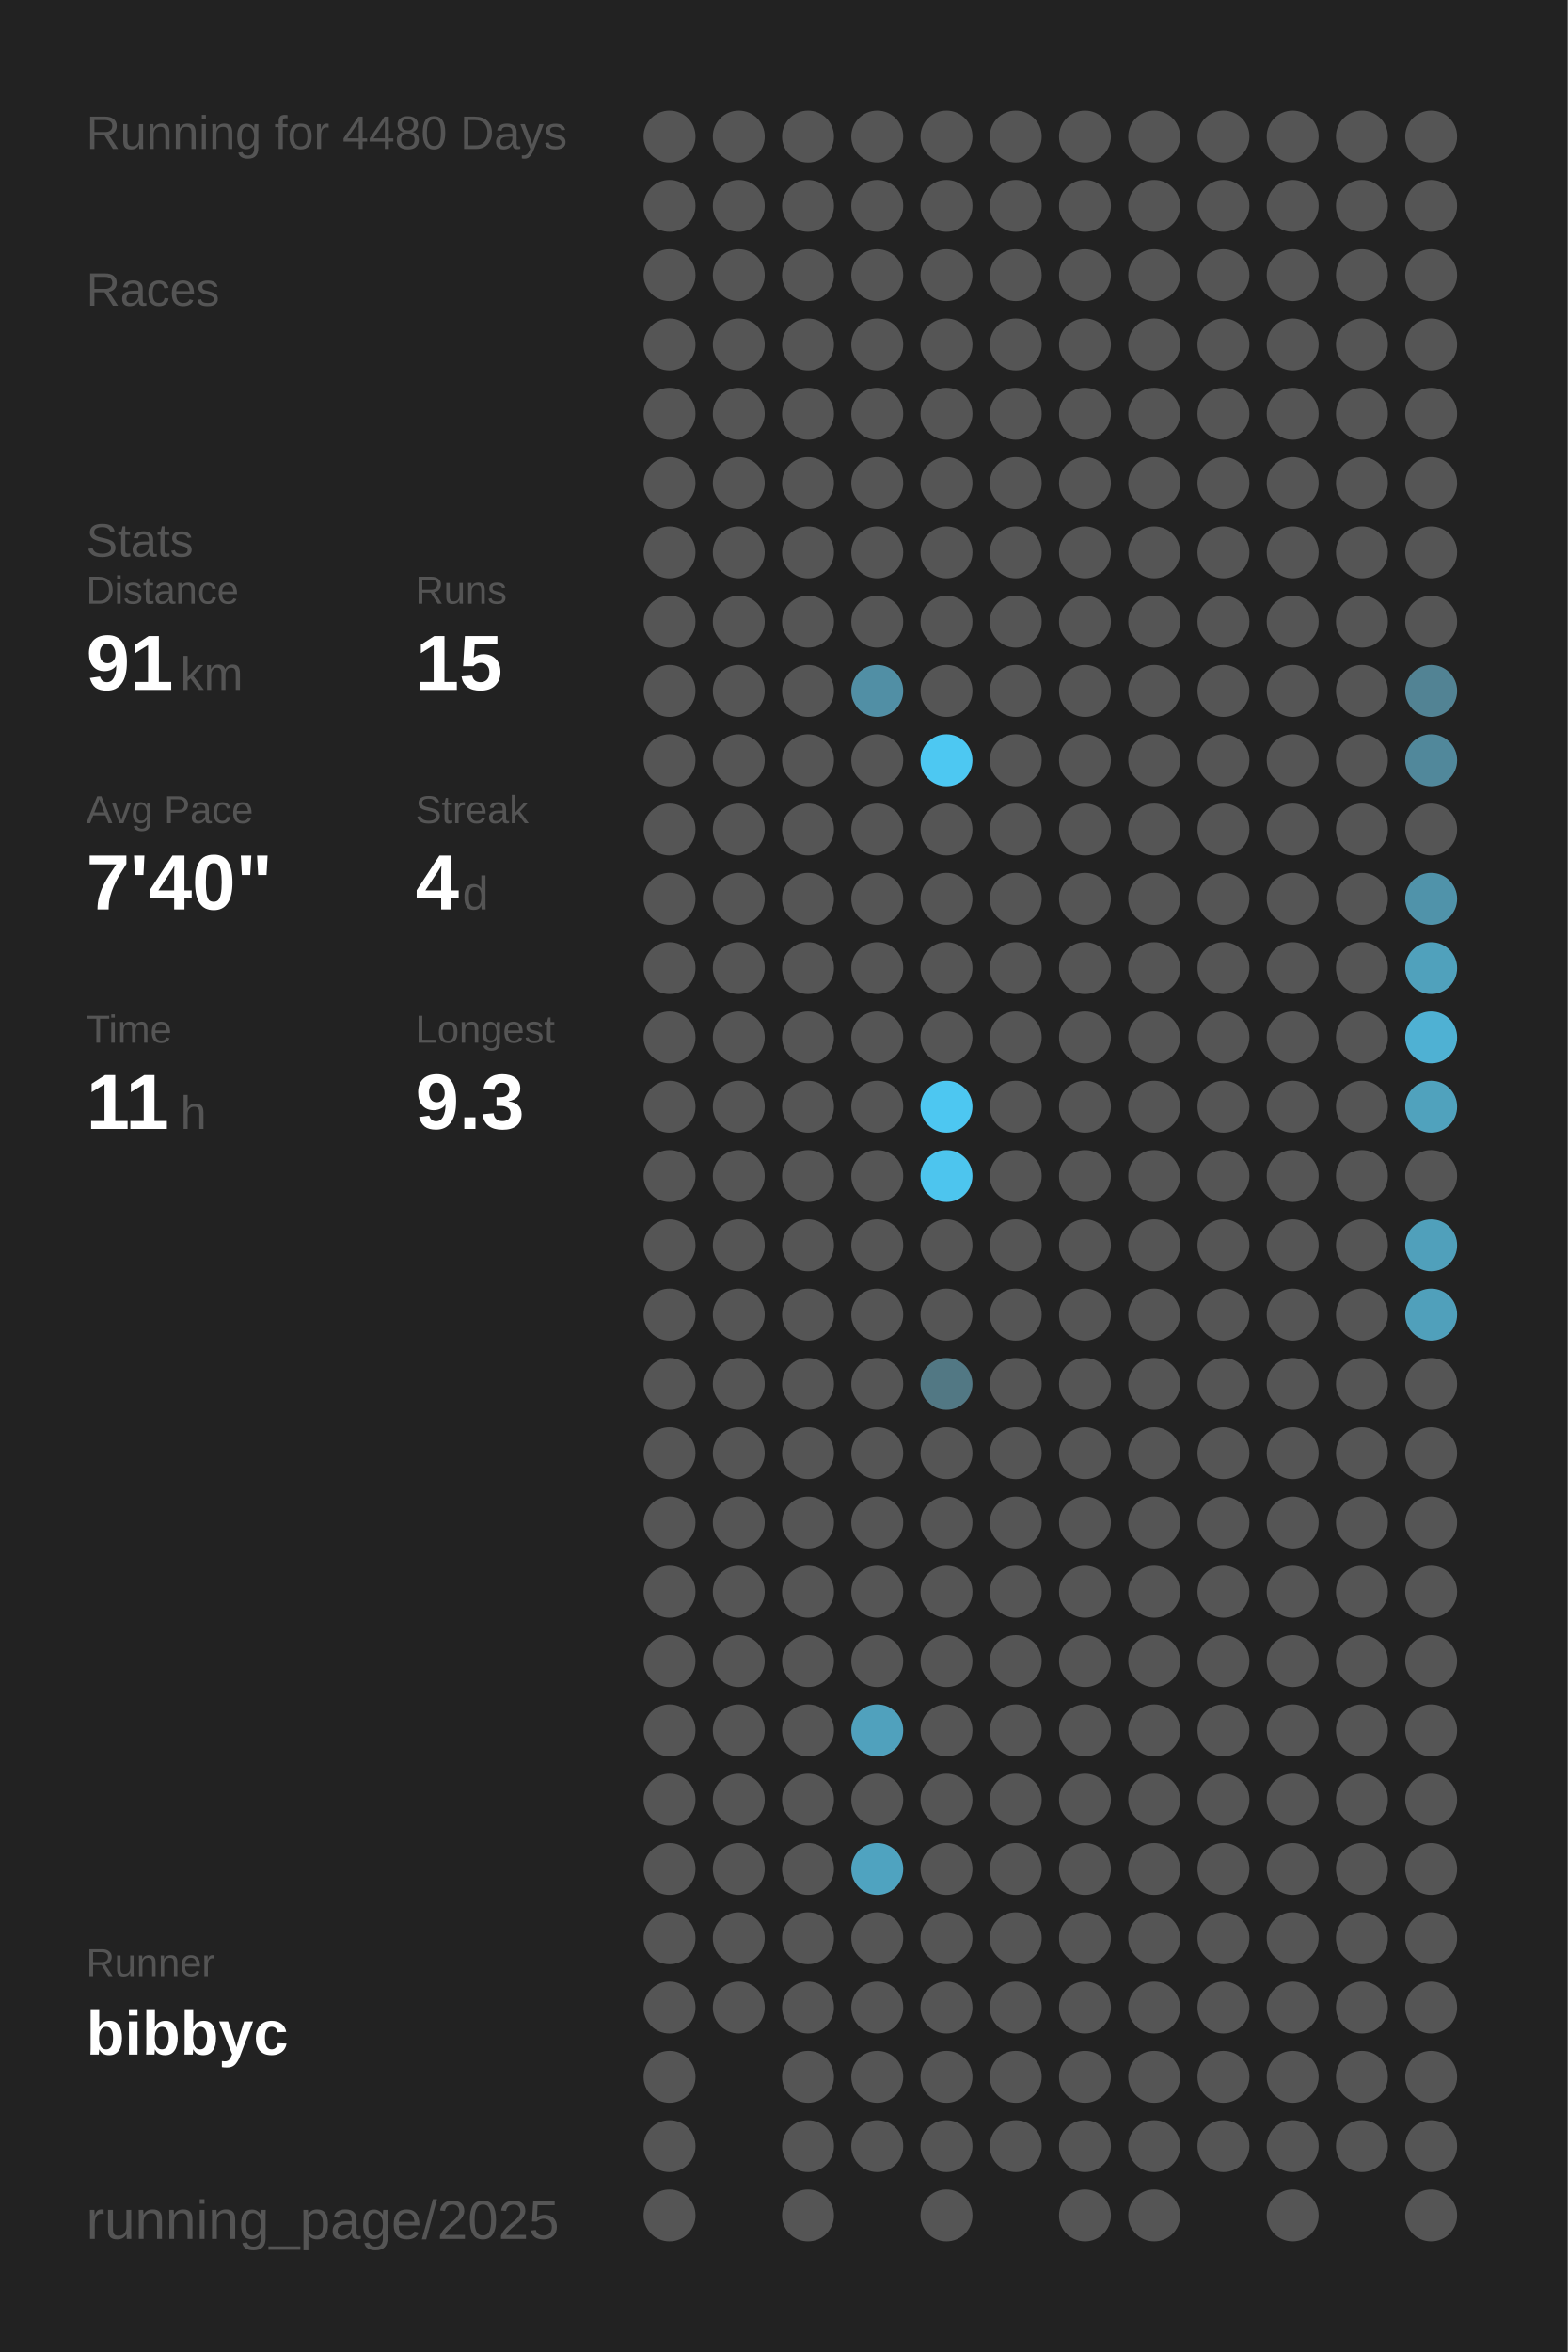
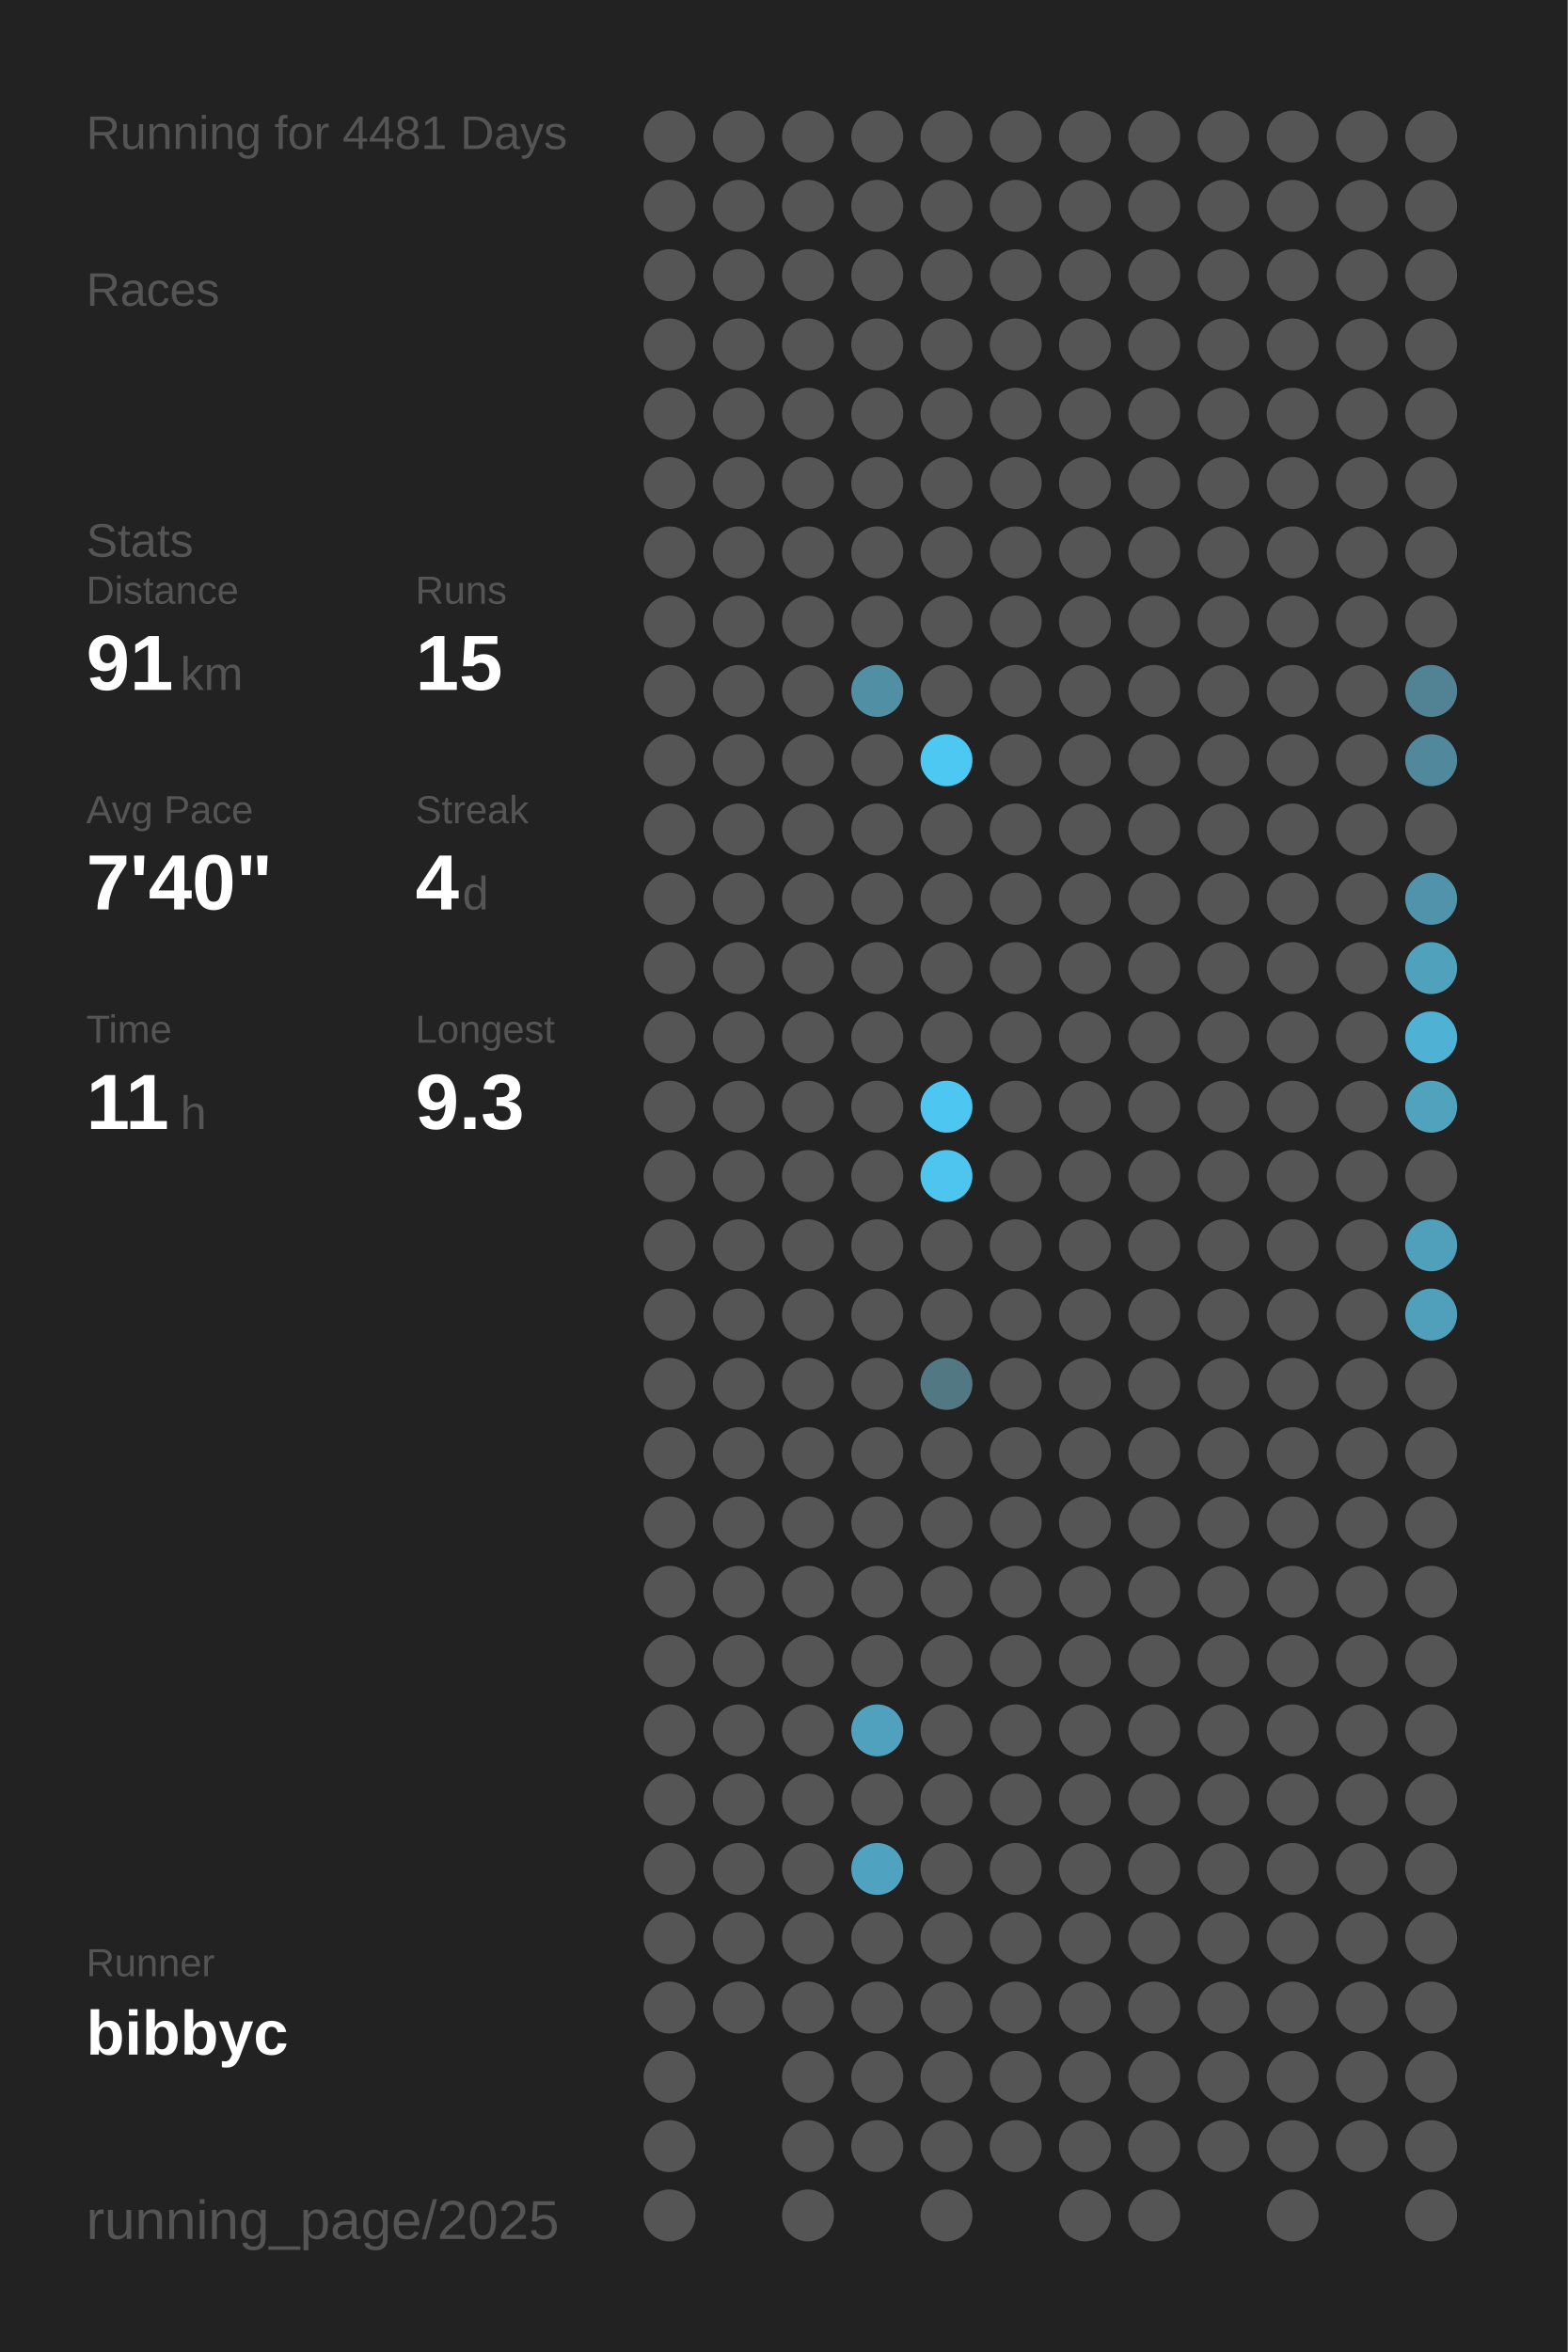
<svg xmlns="http://www.w3.org/2000/svg" baseProfile="full" height="300mm" version="1.1" viewBox="0,0,200,300" width="200mm">
  <defs />
  <rect fill="#222222" height="300" width="200" x="0" y="0" />
-   <text fill="#555555" style="font-size:6px; font-family:Arial;" x="11" y="19">Running for 4480 Days</text>
+   <text fill="#555555" style="font-size:6px; font-family:Arial;" x="11" y="19">Running for 4481 Days</text>
  <text fill="#555555" style="font-size:6px; font-family:Arial;" x="11" y="39">Races</text>
  <text fill="#555555" style="font-size:6px; font-family:Arial;" x="11" y="71">Stats</text>
  <text fill="#555555" style="font-size:5px; font-family:Arial;" x="11" y="77">Distance</text>
  <text fill="#FFFFFF" style="font-size:10px; font-family:Arial; font-weight:bold;" x="11" y="88">91</text>
  <text fill="#555555" style="font-size:6px; font-family:Arial;" x="23" y="88">km</text>
  <text fill="#555555" style="font-size:5px; font-family:Arial;" x="53" y="77">Runs</text>
  <text fill="#FFFFFF" style="font-size:10px; font-family:Arial; font-weight:bold;" x="53" y="88">15</text>
  <text fill="#555555" style="font-size:5px; font-family:Arial;" x="11" y="105">Avg Pace</text>
  <text fill="#FFFFFF" style="font-size:10px; font-family:Arial; font-weight:bold;" x="11" y="116">7'40"</text>
  <text fill="#555555" style="font-size:5px; font-family:Arial;" x="53" y="105">Streak</text>
  <text fill="#FFFFFF" style="font-size:10px; font-family:Arial; font-weight:bold;" x="53" y="116">4</text>
  <text fill="#555555" style="font-size:6px; font-family:Arial;" x="59" y="116">d</text>
  <text fill="#555555" style="font-size:5px; font-family:Arial;" x="11" y="133">Time</text>
  <text fill="#FFFFFF" style="font-size:10px; font-family:Arial; font-weight:bold;" x="11" y="144">11</text>
  <text fill="#555555" style="font-size:6px; font-family:Arial;" x="23" y="144">h</text>
  <text fill="#555555" style="font-size:5px; font-family:Arial;" x="53" y="133">Longest</text>
  <text fill="#FFFFFF" style="font-size:10px; font-family:Arial; font-weight:bold;" x="53" y="144">9.3</text>
  <text fill="#555555" style="font-size:5px; font-family:Arial;" x="11" y="252.065">Runner</text>
  <text fill="#FFFFFF" style="font-size:8px; font-family:Arial; font-weight:bold;" x="11" y="262.065">bibbyc</text>
  <text fill="#555555" style="font-size:7px; font-family:Arial;" x="11" y="285.581">running_page/2025</text>
  <circle cx="85.417" cy="17.419" fill="#555555" r="3.312" />
  <circle cx="85.417" cy="26.258" fill="#555555" r="3.312" />
  <circle cx="85.417" cy="35.097" fill="#555555" r="3.312" />
  <circle cx="85.417" cy="43.935" fill="#555555" r="3.312" />
  <circle cx="85.417" cy="52.774" fill="#555555" r="3.312" />
  <circle cx="85.417" cy="61.613" fill="#555555" r="3.312" />
  <circle cx="85.417" cy="70.452" fill="#555555" r="3.312" />
  <circle cx="85.417" cy="79.29" fill="#555555" r="3.312" />
  <circle cx="85.417" cy="88.129" fill="#555555" r="3.312" />
  <circle cx="85.417" cy="96.968" fill="#555555" r="3.312" />
  <circle cx="85.417" cy="105.806" fill="#555555" r="3.312" />
  <circle cx="85.417" cy="114.645" fill="#555555" r="3.312" />
  <circle cx="85.417" cy="123.484" fill="#555555" r="3.312" />
  <circle cx="85.417" cy="132.323" fill="#555555" r="3.312" />
  <circle cx="85.417" cy="141.161" fill="#555555" r="3.312" />
  <circle cx="85.417" cy="150" fill="#555555" r="3.312" />
  <circle cx="85.417" cy="158.839" fill="#555555" r="3.312" />
  <circle cx="85.417" cy="167.677" fill="#555555" r="3.312" />
  <circle cx="85.417" cy="176.516" fill="#555555" r="3.312" />
  <circle cx="85.417" cy="185.355" fill="#555555" r="3.312" />
  <circle cx="85.417" cy="194.194" fill="#555555" r="3.312" />
  <circle cx="85.417" cy="203.032" fill="#555555" r="3.312" />
  <circle cx="85.417" cy="211.871" fill="#555555" r="3.312" />
  <circle cx="85.417" cy="220.71" fill="#555555" r="3.312" />
  <circle cx="85.417" cy="229.548" fill="#555555" r="3.312" />
  <circle cx="85.417" cy="238.387" fill="#555555" r="3.312" />
  <circle cx="85.417" cy="247.226" fill="#555555" r="3.312" />
  <circle cx="85.417" cy="256.065" fill="#555555" r="3.312" />
  <circle cx="85.417" cy="264.903" fill="#555555" r="3.312" />
  <circle cx="85.417" cy="273.742" fill="#555555" r="3.312" />
  <circle cx="85.417" cy="282.581" fill="#555555" r="3.312" />
  <circle cx="94.25" cy="17.419" fill="#555555" r="3.312" />
  <circle cx="94.25" cy="26.258" fill="#555555" r="3.312" />
  <circle cx="94.25" cy="35.097" fill="#555555" r="3.312" />
  <circle cx="94.25" cy="43.935" fill="#555555" r="3.312" />
  <circle cx="94.25" cy="52.774" fill="#555555" r="3.312" />
  <circle cx="94.25" cy="61.613" fill="#555555" r="3.312" />
  <circle cx="94.25" cy="70.452" fill="#555555" r="3.312" />
  <circle cx="94.25" cy="79.29" fill="#555555" r="3.312" />
  <circle cx="94.25" cy="88.129" fill="#555555" r="3.312" />
  <circle cx="94.25" cy="96.968" fill="#555555" r="3.312" />
  <circle cx="94.25" cy="105.806" fill="#555555" r="3.312" />
  <circle cx="94.25" cy="114.645" fill="#555555" r="3.312" />
  <circle cx="94.25" cy="123.484" fill="#555555" r="3.312" />
  <circle cx="94.25" cy="132.323" fill="#555555" r="3.312" />
  <circle cx="94.25" cy="141.161" fill="#555555" r="3.312" />
  <circle cx="94.25" cy="150" fill="#555555" r="3.312" />
  <circle cx="94.25" cy="158.839" fill="#555555" r="3.312" />
  <circle cx="94.25" cy="167.677" fill="#555555" r="3.312" />
  <circle cx="94.25" cy="176.516" fill="#555555" r="3.312" />
  <circle cx="94.25" cy="185.355" fill="#555555" r="3.312" />
  <circle cx="94.25" cy="194.194" fill="#555555" r="3.312" />
  <circle cx="94.25" cy="203.032" fill="#555555" r="3.312" />
  <circle cx="94.25" cy="211.871" fill="#555555" r="3.312" />
  <circle cx="94.25" cy="220.71" fill="#555555" r="3.312" />
  <circle cx="94.25" cy="229.548" fill="#555555" r="3.312" />
  <circle cx="94.25" cy="238.387" fill="#555555" r="3.312" />
  <circle cx="94.25" cy="247.226" fill="#555555" r="3.312" />
  <circle cx="94.25" cy="256.065" fill="#555555" r="3.312" />
  <circle cx="103.083" cy="17.419" fill="#555555" r="3.312" />
  <circle cx="103.083" cy="26.258" fill="#555555" r="3.312" />
  <circle cx="103.083" cy="35.097" fill="#555555" r="3.312" />
  <circle cx="103.083" cy="43.935" fill="#555555" r="3.312" />
  <circle cx="103.083" cy="52.774" fill="#555555" r="3.312" />
  <circle cx="103.083" cy="61.613" fill="#555555" r="3.312" />
  <circle cx="103.083" cy="70.452" fill="#555555" r="3.312" />
  <circle cx="103.083" cy="79.29" fill="#555555" r="3.312" />
  <circle cx="103.083" cy="88.129" fill="#555555" r="3.312" />
  <circle cx="103.083" cy="96.968" fill="#555555" r="3.312" />
  <circle cx="103.083" cy="105.806" fill="#555555" r="3.312" />
  <circle cx="103.083" cy="114.645" fill="#555555" r="3.312" />
  <circle cx="103.083" cy="123.484" fill="#555555" r="3.312" />
  <circle cx="103.083" cy="132.323" fill="#555555" r="3.312" />
  <circle cx="103.083" cy="141.161" fill="#555555" r="3.312" />
  <circle cx="103.083" cy="150" fill="#555555" r="3.312" />
  <circle cx="103.083" cy="158.839" fill="#555555" r="3.312" />
  <circle cx="103.083" cy="167.677" fill="#555555" r="3.312" />
  <circle cx="103.083" cy="176.516" fill="#555555" r="3.312" />
  <circle cx="103.083" cy="185.355" fill="#555555" r="3.312" />
  <circle cx="103.083" cy="194.194" fill="#555555" r="3.312" />
  <circle cx="103.083" cy="203.032" fill="#555555" r="3.312" />
  <circle cx="103.083" cy="211.871" fill="#555555" r="3.312" />
  <circle cx="103.083" cy="220.71" fill="#555555" r="3.312" />
  <circle cx="103.083" cy="229.548" fill="#555555" r="3.312" />
  <circle cx="103.083" cy="238.387" fill="#555555" r="3.312" />
  <circle cx="103.083" cy="247.226" fill="#555555" r="3.312" />
  <circle cx="103.083" cy="256.065" fill="#555555" r="3.312" />
  <circle cx="103.083" cy="264.903" fill="#555555" r="3.312" />
  <circle cx="103.083" cy="273.742" fill="#555555" r="3.312" />
  <circle cx="103.083" cy="282.581" fill="#555555" r="3.312" />
  <circle cx="111.917" cy="17.419" fill="#555555" r="3.312" />
  <circle cx="111.917" cy="26.258" fill="#555555" r="3.312" />
  <circle cx="111.917" cy="35.097" fill="#555555" r="3.312" />
  <circle cx="111.917" cy="43.935" fill="#555555" r="3.312" />
  <circle cx="111.917" cy="52.774" fill="#555555" r="3.312" />
  <circle cx="111.917" cy="61.613" fill="#555555" r="3.312" />
  <circle cx="111.917" cy="70.452" fill="#555555" r="3.312" />
  <circle cx="111.917" cy="79.29" fill="#555555" r="3.312" />
  <circle cx="111.917" cy="88.129" fill="#518fa5" r="3.312" />
  <circle cx="111.917" cy="96.968" fill="#555555" r="3.312" />
  <circle cx="111.917" cy="105.806" fill="#555555" r="3.312" />
  <circle cx="111.917" cy="114.645" fill="#555555" r="3.312" />
  <circle cx="111.917" cy="123.484" fill="#555555" r="3.312" />
  <circle cx="111.917" cy="132.323" fill="#555555" r="3.312" />
  <circle cx="111.917" cy="141.161" fill="#555555" r="3.312" />
  <circle cx="111.917" cy="150" fill="#555555" r="3.312" />
  <circle cx="111.917" cy="158.839" fill="#555555" r="3.312" />
  <circle cx="111.917" cy="167.677" fill="#555555" r="3.312" />
  <circle cx="111.917" cy="176.516" fill="#555555" r="3.312" />
  <circle cx="111.917" cy="185.355" fill="#555555" r="3.312" />
  <circle cx="111.917" cy="194.194" fill="#555555" r="3.312" />
  <circle cx="111.917" cy="203.032" fill="#555555" r="3.312" />
  <circle cx="111.917" cy="211.871" fill="#555555" r="3.312" />
  <circle cx="111.917" cy="220.71" fill="#50a1bd" r="3.312" />
  <circle cx="111.917" cy="229.548" fill="#555555" r="3.312" />
  <circle cx="111.917" cy="238.387" fill="#4fa3c0" r="3.312" />
  <circle cx="111.917" cy="247.226" fill="#555555" r="3.312" />
  <circle cx="111.917" cy="256.065" fill="#555555" r="3.312" />
  <circle cx="111.917" cy="264.903" fill="#555555" r="3.312" />
  <circle cx="111.917" cy="273.742" fill="#555555" r="3.312" />
  <circle cx="120.75" cy="17.419" fill="#555555" r="3.312" />
  <circle cx="120.75" cy="26.258" fill="#555555" r="3.312" />
  <circle cx="120.75" cy="35.097" fill="#555555" r="3.312" />
  <circle cx="120.75" cy="43.935" fill="#555555" r="3.312" />
  <circle cx="120.75" cy="52.774" fill="#555555" r="3.312" />
  <circle cx="120.75" cy="61.613" fill="#555555" r="3.312" />
  <circle cx="120.75" cy="70.452" fill="#555555" r="3.312" />
  <circle cx="120.75" cy="79.29" fill="#555555" r="3.312" />
  <circle cx="120.75" cy="88.129" fill="#555555" r="3.312" />
  <circle cx="120.75" cy="96.968" fill="#4dc8f2" r="3.312" />
  <circle cx="120.75" cy="105.806" fill="#555555" r="3.312" />
  <circle cx="120.75" cy="114.645" fill="#555555" r="3.312" />
  <circle cx="120.75" cy="123.484" fill="#555555" r="3.312" />
  <circle cx="120.75" cy="132.323" fill="#555555" r="3.312" />
  <circle cx="120.75" cy="141.161" fill="#4dc7f1" r="3.312" />
  <circle cx="120.75" cy="150" fill="#4dc5ee" r="3.312" />
  <circle cx="120.75" cy="158.839" fill="#555555" r="3.312" />
  <circle cx="120.75" cy="167.677" fill="#555555" r="3.312" />
  <circle cx="120.75" cy="176.516" fill="#527884" r="3.312" />
  <circle cx="120.75" cy="185.355" fill="#555555" r="3.312" />
  <circle cx="120.75" cy="194.194" fill="#555555" r="3.312" />
  <circle cx="120.75" cy="203.032" fill="#555555" r="3.312" />
  <circle cx="120.75" cy="211.871" fill="#555555" r="3.312" />
  <circle cx="120.75" cy="220.71" fill="#555555" r="3.312" />
  <circle cx="120.75" cy="229.548" fill="#555555" r="3.312" />
  <circle cx="120.75" cy="238.387" fill="#555555" r="3.312" />
  <circle cx="120.75" cy="247.226" fill="#555555" r="3.312" />
  <circle cx="120.75" cy="256.065" fill="#555555" r="3.312" />
  <circle cx="120.75" cy="264.903" fill="#555555" r="3.312" />
  <circle cx="120.75" cy="273.742" fill="#555555" r="3.312" />
  <circle cx="120.75" cy="282.581" fill="#555555" r="3.312" />
  <circle cx="129.583" cy="17.419" fill="#555555" r="3.312" />
  <circle cx="129.583" cy="26.258" fill="#555555" r="3.312" />
  <circle cx="129.583" cy="35.097" fill="#555555" r="3.312" />
  <circle cx="129.583" cy="43.935" fill="#555555" r="3.312" />
  <circle cx="129.583" cy="52.774" fill="#555555" r="3.312" />
  <circle cx="129.583" cy="61.613" fill="#555555" r="3.312" />
  <circle cx="129.583" cy="70.452" fill="#555555" r="3.312" />
  <circle cx="129.583" cy="79.29" fill="#555555" r="3.312" />
  <circle cx="129.583" cy="88.129" fill="#555555" r="3.312" />
  <circle cx="129.583" cy="96.968" fill="#555555" r="3.312" />
  <circle cx="129.583" cy="105.806" fill="#555555" r="3.312" />
  <circle cx="129.583" cy="114.645" fill="#555555" r="3.312" />
  <circle cx="129.583" cy="123.484" fill="#555555" r="3.312" />
  <circle cx="129.583" cy="132.323" fill="#555555" r="3.312" />
  <circle cx="129.583" cy="141.161" fill="#555555" r="3.312" />
  <circle cx="129.583" cy="150" fill="#555555" r="3.312" />
  <circle cx="129.583" cy="158.839" fill="#555555" r="3.312" />
  <circle cx="129.583" cy="167.677" fill="#555555" r="3.312" />
  <circle cx="129.583" cy="176.516" fill="#555555" r="3.312" />
  <circle cx="129.583" cy="185.355" fill="#555555" r="3.312" />
  <circle cx="129.583" cy="194.194" fill="#555555" r="3.312" />
  <circle cx="129.583" cy="203.032" fill="#555555" r="3.312" />
  <circle cx="129.583" cy="211.871" fill="#555555" r="3.312" />
  <circle cx="129.583" cy="220.71" fill="#555555" r="3.312" />
  <circle cx="129.583" cy="229.548" fill="#555555" r="3.312" />
  <circle cx="129.583" cy="238.387" fill="#555555" r="3.312" />
  <circle cx="129.583" cy="247.226" fill="#555555" r="3.312" />
  <circle cx="129.583" cy="256.065" fill="#555555" r="3.312" />
  <circle cx="129.583" cy="264.903" fill="#555555" r="3.312" />
  <circle cx="129.583" cy="273.742" fill="#555555" r="3.312" />
  <circle cx="138.417" cy="17.419" fill="#555555" r="3.312" />
  <circle cx="138.417" cy="26.258" fill="#555555" r="3.312" />
  <circle cx="138.417" cy="35.097" fill="#555555" r="3.312" />
  <circle cx="138.417" cy="43.935" fill="#555555" r="3.312" />
  <circle cx="138.417" cy="52.774" fill="#555555" r="3.312" />
  <circle cx="138.417" cy="61.613" fill="#555555" r="3.312" />
  <circle cx="138.417" cy="70.452" fill="#555555" r="3.312" />
  <circle cx="138.417" cy="79.29" fill="#555555" r="3.312" />
  <circle cx="138.417" cy="88.129" fill="#555555" r="3.312" />
  <circle cx="138.417" cy="96.968" fill="#555555" r="3.312" />
  <circle cx="138.417" cy="105.806" fill="#555555" r="3.312" />
  <circle cx="138.417" cy="114.645" fill="#555555" r="3.312" />
  <circle cx="138.417" cy="123.484" fill="#555555" r="3.312" />
  <circle cx="138.417" cy="132.323" fill="#555555" r="3.312" />
  <circle cx="138.417" cy="141.161" fill="#555555" r="3.312" />
  <circle cx="138.417" cy="150" fill="#555555" r="3.312" />
  <circle cx="138.417" cy="158.839" fill="#555555" r="3.312" />
  <circle cx="138.417" cy="167.677" fill="#555555" r="3.312" />
  <circle cx="138.417" cy="176.516" fill="#555555" r="3.312" />
  <circle cx="138.417" cy="185.355" fill="#555555" r="3.312" />
  <circle cx="138.417" cy="194.194" fill="#555555" r="3.312" />
  <circle cx="138.417" cy="203.032" fill="#555555" r="3.312" />
  <circle cx="138.417" cy="211.871" fill="#555555" r="3.312" />
  <circle cx="138.417" cy="220.71" fill="#555555" r="3.312" />
  <circle cx="138.417" cy="229.548" fill="#555555" r="3.312" />
  <circle cx="138.417" cy="238.387" fill="#555555" r="3.312" />
  <circle cx="138.417" cy="247.226" fill="#555555" r="3.312" />
  <circle cx="138.417" cy="256.065" fill="#555555" r="3.312" />
  <circle cx="138.417" cy="264.903" fill="#555555" r="3.312" />
  <circle cx="138.417" cy="273.742" fill="#555555" r="3.312" />
  <circle cx="138.417" cy="282.581" fill="#555555" r="3.312" />
  <circle cx="147.25" cy="17.419" fill="#555555" r="3.312" />
  <circle cx="147.25" cy="26.258" fill="#555555" r="3.312" />
  <circle cx="147.25" cy="35.097" fill="#555555" r="3.312" />
  <circle cx="147.25" cy="43.935" fill="#555555" r="3.312" />
  <circle cx="147.25" cy="52.774" fill="#555555" r="3.312" />
  <circle cx="147.25" cy="61.613" fill="#555555" r="3.312" />
  <circle cx="147.25" cy="70.452" fill="#555555" r="3.312" />
  <circle cx="147.25" cy="79.29" fill="#555555" r="3.312" />
  <circle cx="147.25" cy="88.129" fill="#555555" r="3.312" />
  <circle cx="147.25" cy="96.968" fill="#555555" r="3.312" />
  <circle cx="147.25" cy="105.806" fill="#555555" r="3.312" />
  <circle cx="147.25" cy="114.645" fill="#555555" r="3.312" />
  <circle cx="147.25" cy="123.484" fill="#555555" r="3.312" />
  <circle cx="147.25" cy="132.323" fill="#555555" r="3.312" />
  <circle cx="147.25" cy="141.161" fill="#555555" r="3.312" />
  <circle cx="147.25" cy="150" fill="#555555" r="3.312" />
  <circle cx="147.25" cy="158.839" fill="#555555" r="3.312" />
  <circle cx="147.25" cy="167.677" fill="#555555" r="3.312" />
  <circle cx="147.25" cy="176.516" fill="#555555" r="3.312" />
  <circle cx="147.25" cy="185.355" fill="#555555" r="3.312" />
  <circle cx="147.25" cy="194.194" fill="#555555" r="3.312" />
  <circle cx="147.25" cy="203.032" fill="#555555" r="3.312" />
  <circle cx="147.25" cy="211.871" fill="#555555" r="3.312" />
  <circle cx="147.25" cy="220.71" fill="#555555" r="3.312" />
  <circle cx="147.25" cy="229.548" fill="#555555" r="3.312" />
  <circle cx="147.25" cy="238.387" fill="#555555" r="3.312" />
  <circle cx="147.25" cy="247.226" fill="#555555" r="3.312" />
  <circle cx="147.25" cy="256.065" fill="#555555" r="3.312" />
  <circle cx="147.25" cy="264.903" fill="#555555" r="3.312" />
  <circle cx="147.25" cy="273.742" fill="#555555" r="3.312" />
  <circle cx="147.25" cy="282.581" fill="#555555" r="3.312" />
  <circle cx="156.083" cy="17.419" fill="#555555" r="3.312" />
  <circle cx="156.083" cy="26.258" fill="#555555" r="3.312" />
  <circle cx="156.083" cy="35.097" fill="#555555" r="3.312" />
  <circle cx="156.083" cy="43.935" fill="#555555" r="3.312" />
  <circle cx="156.083" cy="52.774" fill="#555555" r="3.312" />
  <circle cx="156.083" cy="61.613" fill="#555555" r="3.312" />
  <circle cx="156.083" cy="70.452" fill="#555555" r="3.312" />
  <circle cx="156.083" cy="79.29" fill="#555555" r="3.312" />
  <circle cx="156.083" cy="88.129" fill="#555555" r="3.312" />
  <circle cx="156.083" cy="96.968" fill="#555555" r="3.312" />
  <circle cx="156.083" cy="105.806" fill="#555555" r="3.312" />
  <circle cx="156.083" cy="114.645" fill="#555555" r="3.312" />
  <circle cx="156.083" cy="123.484" fill="#555555" r="3.312" />
  <circle cx="156.083" cy="132.323" fill="#555555" r="3.312" />
  <circle cx="156.083" cy="141.161" fill="#555555" r="3.312" />
  <circle cx="156.083" cy="150" fill="#555555" r="3.312" />
  <circle cx="156.083" cy="158.839" fill="#555555" r="3.312" />
  <circle cx="156.083" cy="167.677" fill="#555555" r="3.312" />
  <circle cx="156.083" cy="176.516" fill="#555555" r="3.312" />
  <circle cx="156.083" cy="185.355" fill="#555555" r="3.312" />
  <circle cx="156.083" cy="194.194" fill="#555555" r="3.312" />
  <circle cx="156.083" cy="203.032" fill="#555555" r="3.312" />
  <circle cx="156.083" cy="211.871" fill="#555555" r="3.312" />
  <circle cx="156.083" cy="220.71" fill="#555555" r="3.312" />
  <circle cx="156.083" cy="229.548" fill="#555555" r="3.312" />
  <circle cx="156.083" cy="238.387" fill="#555555" r="3.312" />
  <circle cx="156.083" cy="247.226" fill="#555555" r="3.312" />
  <circle cx="156.083" cy="256.065" fill="#555555" r="3.312" />
  <circle cx="156.083" cy="264.903" fill="#555555" r="3.312" />
  <circle cx="156.083" cy="273.742" fill="#555555" r="3.312" />
  <circle cx="164.917" cy="17.419" fill="#555555" r="3.312" />
  <circle cx="164.917" cy="26.258" fill="#555555" r="3.312" />
  <circle cx="164.917" cy="35.097" fill="#555555" r="3.312" />
  <circle cx="164.917" cy="43.935" fill="#555555" r="3.312" />
  <circle cx="164.917" cy="52.774" fill="#555555" r="3.312" />
  <circle cx="164.917" cy="61.613" fill="#555555" r="3.312" />
  <circle cx="164.917" cy="70.452" fill="#555555" r="3.312" />
  <circle cx="164.917" cy="79.29" fill="#555555" r="3.312" />
  <circle cx="164.917" cy="88.129" fill="#555555" r="3.312" />
  <circle cx="164.917" cy="96.968" fill="#555555" r="3.312" />
  <circle cx="164.917" cy="105.806" fill="#555555" r="3.312" />
  <circle cx="164.917" cy="114.645" fill="#555555" r="3.312" />
  <circle cx="164.917" cy="123.484" fill="#555555" r="3.312" />
  <circle cx="164.917" cy="132.323" fill="#555555" r="3.312" />
  <circle cx="164.917" cy="141.161" fill="#555555" r="3.312" />
  <circle cx="164.917" cy="150" fill="#555555" r="3.312" />
  <circle cx="164.917" cy="158.839" fill="#555555" r="3.312" />
  <circle cx="164.917" cy="167.677" fill="#555555" r="3.312" />
  <circle cx="164.917" cy="176.516" fill="#555555" r="3.312" />
  <circle cx="164.917" cy="185.355" fill="#555555" r="3.312" />
  <circle cx="164.917" cy="194.194" fill="#555555" r="3.312" />
  <circle cx="164.917" cy="203.032" fill="#555555" r="3.312" />
  <circle cx="164.917" cy="211.871" fill="#555555" r="3.312" />
  <circle cx="164.917" cy="220.71" fill="#555555" r="3.312" />
  <circle cx="164.917" cy="229.548" fill="#555555" r="3.312" />
  <circle cx="164.917" cy="238.387" fill="#555555" r="3.312" />
  <circle cx="164.917" cy="247.226" fill="#555555" r="3.312" />
  <circle cx="164.917" cy="256.065" fill="#555555" r="3.312" />
  <circle cx="164.917" cy="264.903" fill="#555555" r="3.312" />
  <circle cx="164.917" cy="273.742" fill="#555555" r="3.312" />
  <circle cx="164.917" cy="282.581" fill="#555555" r="3.312" />
  <circle cx="173.75" cy="17.419" fill="#555555" r="3.312" />
  <circle cx="173.75" cy="26.258" fill="#555555" r="3.312" />
  <circle cx="173.75" cy="35.097" fill="#555555" r="3.312" />
  <circle cx="173.75" cy="43.935" fill="#555555" r="3.312" />
  <circle cx="173.75" cy="52.774" fill="#555555" r="3.312" />
  <circle cx="173.75" cy="61.613" fill="#555555" r="3.312" />
  <circle cx="173.75" cy="70.452" fill="#555555" r="3.312" />
  <circle cx="173.75" cy="79.29" fill="#555555" r="3.312" />
  <circle cx="173.75" cy="88.129" fill="#555555" r="3.312" />
  <circle cx="173.75" cy="96.968" fill="#555555" r="3.312" />
  <circle cx="173.75" cy="105.806" fill="#555555" r="3.312" />
  <circle cx="173.75" cy="114.645" fill="#555555" r="3.312" />
  <circle cx="173.75" cy="123.484" fill="#555555" r="3.312" />
  <circle cx="173.75" cy="132.323" fill="#555555" r="3.312" />
  <circle cx="173.75" cy="141.161" fill="#555555" r="3.312" />
  <circle cx="173.75" cy="150" fill="#555555" r="3.312" />
  <circle cx="173.75" cy="158.839" fill="#555555" r="3.312" />
  <circle cx="173.75" cy="167.677" fill="#555555" r="3.312" />
  <circle cx="173.75" cy="176.516" fill="#555555" r="3.312" />
  <circle cx="173.75" cy="185.355" fill="#555555" r="3.312" />
  <circle cx="173.75" cy="194.194" fill="#555555" r="3.312" />
  <circle cx="173.75" cy="203.032" fill="#555555" r="3.312" />
  <circle cx="173.75" cy="211.871" fill="#555555" r="3.312" />
  <circle cx="173.75" cy="220.71" fill="#555555" r="3.312" />
  <circle cx="173.75" cy="229.548" fill="#555555" r="3.312" />
  <circle cx="173.75" cy="238.387" fill="#555555" r="3.312" />
  <circle cx="173.75" cy="247.226" fill="#555555" r="3.312" />
  <circle cx="173.75" cy="256.065" fill="#555555" r="3.312" />
  <circle cx="173.75" cy="264.903" fill="#555555" r="3.312" />
  <circle cx="173.75" cy="273.742" fill="#555555" r="3.312" />
  <circle cx="182.583" cy="17.419" fill="#555555" r="3.312" />
  <circle cx="182.583" cy="26.258" fill="#555555" r="3.312" />
  <circle cx="182.583" cy="35.097" fill="#555555" r="3.312" />
  <circle cx="182.583" cy="43.935" fill="#555555" r="3.312" />
  <circle cx="182.583" cy="52.774" fill="#555555" r="3.312" />
  <circle cx="182.583" cy="61.613" fill="#555555" r="3.312" />
  <circle cx="182.583" cy="70.452" fill="#555555" r="3.312" />
  <circle cx="182.583" cy="79.29" fill="#555555" r="3.312" />
  <circle cx="182.583" cy="88.129" fill="#528394" r="3.312" />
  <circle cx="182.583" cy="96.968" fill="#51889b" r="3.312" />
  <circle cx="182.583" cy="105.806" fill="#555555" r="3.312" />
  <circle cx="182.583" cy="114.645" fill="#5093aa" r="3.312" />
  <circle cx="182.583" cy="123.484" fill="#50a1bc" r="3.312" />
  <circle cx="182.583" cy="132.323" fill="#4fb1d3" r="3.312" />
  <circle cx="182.583" cy="141.161" fill="#50a2bd" r="3.312" />
  <circle cx="182.583" cy="150" fill="#555555" r="3.312" />
  <circle cx="182.583" cy="158.839" fill="#50a0bb" r="3.312" />
  <circle cx="182.583" cy="167.677" fill="#50a0bb" r="3.312" />
  <circle cx="182.583" cy="176.516" fill="#555555" r="3.312" />
  <circle cx="182.583" cy="185.355" fill="#555555" r="3.312" />
  <circle cx="182.583" cy="194.194" fill="#555555" r="3.312" />
  <circle cx="182.583" cy="203.032" fill="#555555" r="3.312" />
  <circle cx="182.583" cy="211.871" fill="#555555" r="3.312" />
  <circle cx="182.583" cy="220.71" fill="#555555" r="3.312" />
  <circle cx="182.583" cy="229.548" fill="#555555" r="3.312" />
  <circle cx="182.583" cy="238.387" fill="#555555" r="3.312" />
  <circle cx="182.583" cy="247.226" fill="#555555" r="3.312" />
  <circle cx="182.583" cy="256.065" fill="#555555" r="3.312" />
  <circle cx="182.583" cy="264.903" fill="#555555" r="3.312" />
  <circle cx="182.583" cy="273.742" fill="#555555" r="3.312" />
  <circle cx="182.583" cy="282.581" fill="#555555" r="3.312" />
</svg>
